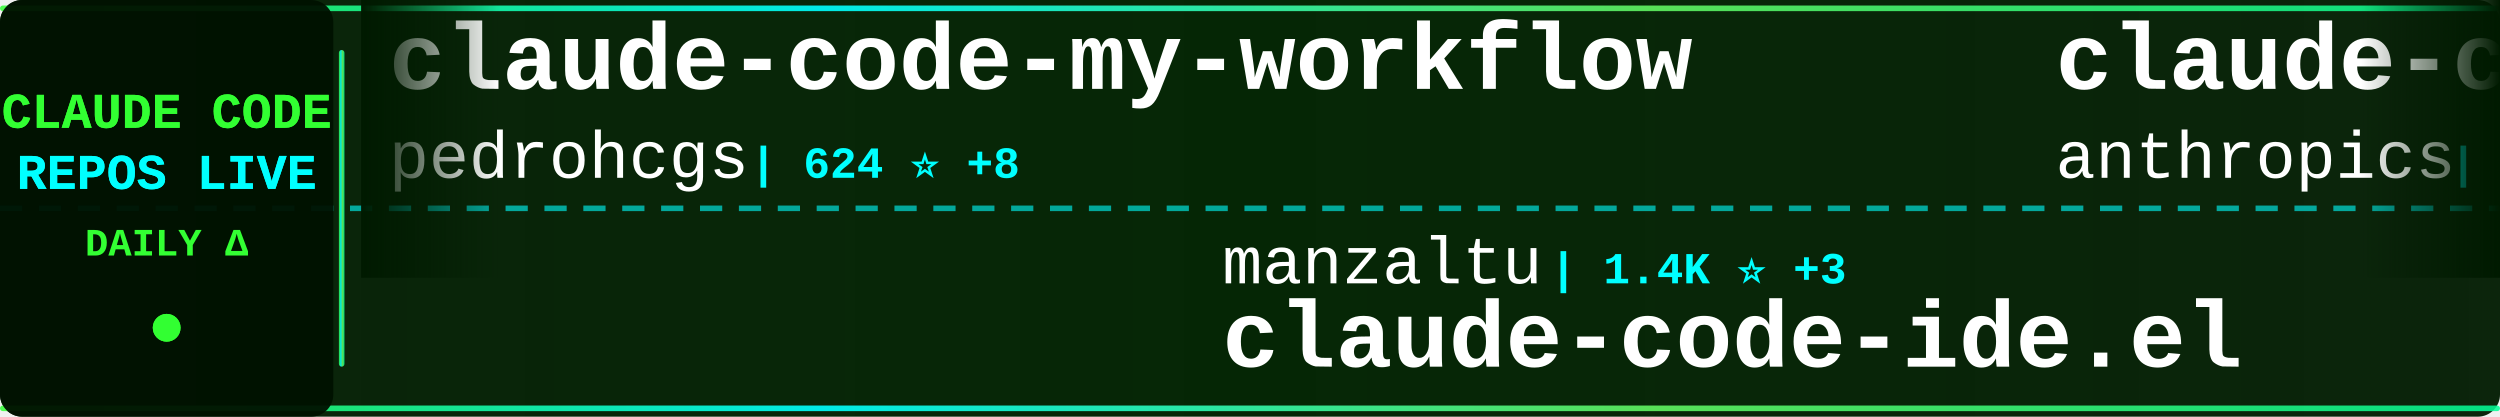
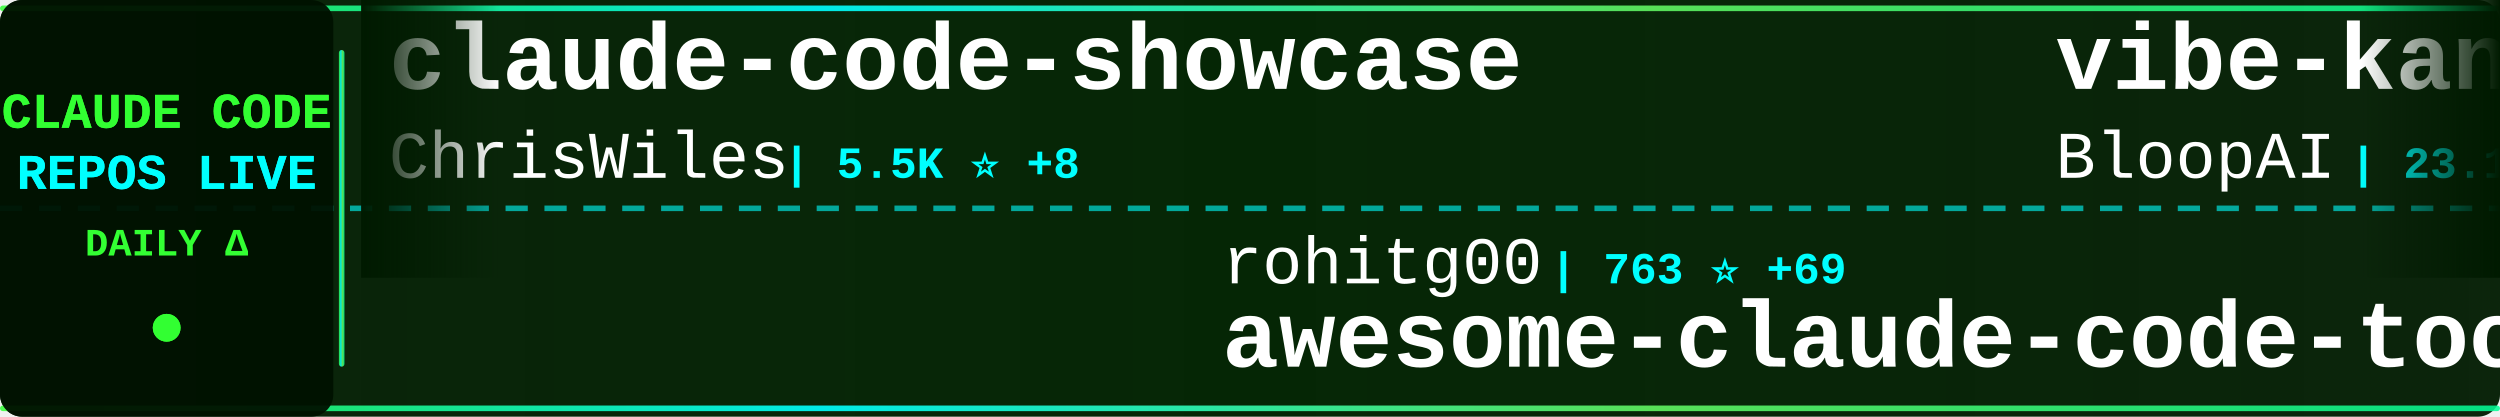
<svg xmlns="http://www.w3.org/2000/svg" width="900" height="150">
  <defs>
    <linearGradient id="tickerBg" x1="0%" y1="0%" x2="100%" y2="0%">
      <stop offset="0%" style="stop-color:#001a00;stop-opacity:0.95" />
      <stop offset="50%" style="stop-color:#002200;stop-opacity:0.98" />
      <stop offset="100%" style="stop-color:#001a00;stop-opacity:0.95" />
    </linearGradient>
    <linearGradient id="borderGrad" x1="0%" y1="0%" x2="100%" y2="0%">
      <stop offset="0%" style="stop-color:#33ff33;stop-opacity:0.85">
        <animate attributeName="stop-opacity" values="0.85;1;0.85" dur="2s" repeatCount="indefinite" />
      </stop>
      <stop offset="33%" style="stop-color:#00ffff;stop-opacity:0.9">
        <animate attributeName="stop-opacity" values="0.9;1;0.9" dur="2.2s" repeatCount="indefinite" />
      </stop>
      <stop offset="66%" style="stop-color:#66ff66;stop-opacity:0.85">
        <animate attributeName="stop-opacity" values="0.85;1;0.85" dur="1.8s" repeatCount="indefinite" />
      </stop>
      <stop offset="100%" style="stop-color:#00ff99;stop-opacity:0.85">
        <animate attributeName="stop-opacity" values="0.85;1;0.85" dur="2s" repeatCount="indefinite" />
      </stop>
    </linearGradient>
    <filter id="textGlow">
      <feGaussianBlur stdDeviation="0.1" result="coloredBlur" />
      <feMerge>
        <feMergeNode in="coloredBlur" />
        <feMergeNode in="SourceGraphic" />
      </feMerge>
    </filter>
    <filter id="metricGlow">
      <feGaussianBlur stdDeviation="0.2" result="coloredBlur" />
      <feMerge>
        <feMergeNode in="coloredBlur" />
        <feMergeNode in="SourceGraphic" />
      </feMerge>
    </filter>
    <linearGradient id="leftFade" x1="0%" y1="0%" x2="100%" y2="0%">
      <stop offset="0%" style="stop-color:#001a00;stop-opacity:1" />
      <stop offset="100%" style="stop-color:#001a00;stop-opacity:0" />
    </linearGradient>
    <linearGradient id="rightFade" x1="0%" y1="0%" x2="100%" y2="0%">
      <stop offset="0%" style="stop-color:#001a00;stop-opacity:0" />
      <stop offset="100%" style="stop-color:#001a00;stop-opacity:1" />
    </linearGradient>
  </defs>
  <rect width="900" height="150" fill="url(#tickerBg)" rx="8" />
  <rect x="0" y="2" width="900" height="2" fill="url(#borderGrad)" rx="1" />
  <rect x="0" y="146" width="900" height="2" fill="url(#borderGrad)" rx="1" />
  <line x1="0" y1="75" x2="900" y2="75" stroke="#00ffff" stroke-width="2" stroke-dasharray="8 6" opacity="0.6" />
  <rect x="0" y="0" width="120" height="150" fill="#001100" opacity="0.95" rx="8" />
  <text x="60" y="46" font-family="'Courier New', monospace" font-size="18" font-weight="bold" fill="#33ff33" text-anchor="middle" filter="url(#textGlow)">
    CLAUDE CODE
  </text>
  <text x="60" y="68" font-family="'Courier New', monospace" font-size="18" font-weight="bold" fill="#00ffff" text-anchor="middle" filter="url(#textGlow)">
    REPOS LIVE
  </text>
  <text x="60" y="92" font-family="'Courier New', monospace" font-size="14" font-weight="bold" fill="#33ff33" text-anchor="middle">
    DAILY Δ
  </text>
  <circle cx="60" cy="118" r="5" fill="#33ff33" filter="url(#metricGlow)">
    <animate attributeName="r" values="4;6;4" dur="1.5s" repeatCount="indefinite" />
    <animate attributeName="opacity" values="0.6;1;0.6" dur="1.5s" repeatCount="indefinite" />
  </circle>
  <rect x="122" y="18" width="2" height="114" fill="url(#borderGrad)" rx="1" />
  <clipPath id="tickerClip">
    <rect x="130" y="0" width="770" height="150" />
  </clipPath>
  <g clip-path="url(#tickerClip)">
    <g id="tickerItems">
      <animateTransform attributeName="transform" attributeType="XML" type="translate" from="0 0" to="-3000 0" dur="54s" repeatCount="indefinite" />
      <g transform="translate(0, 0)">
-         <text x="140" y="32" font-family="'Courier New', monospace" font-size="34" font-weight="bold" fill="#ffffff">claude-code-my-workflow</text>
-         <text x="140" y="64" font-family="'Courier New', monospace" font-size="24" font-weight="normal" fill="#ffffff" opacity="1.0">pedrohcgs</text>
-         <text x="270" y="64" font-family="'Courier New', monospace" font-size="16" font-weight="bold" fill="#00ffff"> | 624 ⭐ +8</text>
+         <text x="140" y="32" font-family="'Courier New', monospace" font-size="34" font-weight="bold" fill="#ffffff">claude-code-showcase</text>
+         <text x="140" y="64" font-family="'Courier New', monospace" font-size="24" font-weight="normal" fill="#ffffff" opacity="1.0">ChrisWiles</text>
+         <text x="282" y="64" font-family="'Courier New', monospace" font-size="16" font-weight="bold" fill="#00ffff"> | 5.5K ⭐ +8</text>
      </g>
      <g transform="translate(300, 0)">
-         <text x="140" y="102" font-family="'Courier New', monospace" font-size="24" font-weight="normal" fill="#ffffff" opacity="1.0">manzaltu</text>
-         <text x="258" y="102" font-family="'Courier New', monospace" font-size="16" font-weight="bold" fill="#00ffff"> | 1.4K ⭐ +3</text>
-         <text x="140" y="132" font-family="'Courier New', monospace" font-size="34" font-weight="bold" fill="#ffffff">claude-code-ide.el</text>
+         <text x="140" y="102" font-family="'Courier New', monospace" font-size="24" font-weight="normal" fill="#ffffff" opacity="1.0">rohitg00</text>
+         <text x="258" y="102" font-family="'Courier New', monospace" font-size="16" font-weight="bold" fill="#00ffff"> | 763 ⭐ +69</text>
+         <text x="140" y="132" font-family="'Courier New', monospace" font-size="34" font-weight="bold" fill="#ffffff">awesome-claude-code-tool...</text>
      </g>
      <g transform="translate(600, 0)">
+         <text x="140" y="32" font-family="'Courier New', monospace" font-size="34" font-weight="bold" fill="#ffffff">vibe-kanban</text>
+         <text x="140" y="64" font-family="'Courier New', monospace" font-size="24" font-weight="normal" fill="#ffffff" opacity="1.0">BloopAI</text>
+         <text x="246" y="64" font-family="'Courier New', monospace" font-size="16" font-weight="bold" fill="#00ffff"> | 23.1K ⭐ +55</text>
+       </g>
+       <g transform="translate(900, 0)">
+         <text x="140" y="102" font-family="'Courier New', monospace" font-size="24" font-weight="normal" fill="#ffffff" opacity="1.0">MadAppGang</text>
+         <text x="282" y="102" font-family="'Courier New', monospace" font-size="16" font-weight="bold" fill="#00ffff"> | 244 ⭐</text>
+         <text x="140" y="132" font-family="'Courier New', monospace" font-size="34" font-weight="bold" fill="#ffffff">claude-code</text>
+       </g>
+       <g transform="translate(1200, 0)">
        <text x="140" y="32" font-family="'Courier New', monospace" font-size="34" font-weight="bold" fill="#ffffff">claude-code-action</text>
        <text x="140" y="64" font-family="'Courier New', monospace" font-size="24" font-weight="normal" fill="#ffffff" opacity="1.0">anthropics</text>
-         <text x="282" y="64" font-family="'Courier New', monospace" font-size="16" font-weight="bold" fill="#00ffff"> | 6.3K ⭐ +32</text>
-       </g>
-       <g transform="translate(900, 0)">
-         <text x="140" y="102" font-family="'Courier New', monospace" font-size="24" font-weight="normal" fill="#ffffff" opacity="1.0">winfunc</text>
-         <text x="246" y="102" font-family="'Courier New', monospace" font-size="16" font-weight="bold" fill="#00ffff"> | 20.9K ⭐ +21</text>
-         <text x="140" y="132" font-family="'Courier New', monospace" font-size="34" font-weight="bold" fill="#ffffff">opcode</text>
-       </g>
-       <g transform="translate(1200, 0)">
-         <text x="140" y="32" font-family="'Courier New', monospace" font-size="34" font-weight="bold" fill="#ffffff">openskills</text>
-         <text x="140" y="64" font-family="'Courier New', monospace" font-size="24" font-weight="normal" fill="#ffffff" opacity="1.0">numman-ali</text>
-         <text x="282" y="64" font-family="'Courier New', monospace" font-size="16" font-weight="bold" fill="#00ffff"> | 9.0K ⭐ +18</text>
+         <text x="282" y="64" font-family="'Courier New', monospace" font-size="16" font-weight="bold" fill="#00ffff"> | 6.3K ⭐ +28</text>
      </g>
      <g transform="translate(1500, 0)">
-         <text x="140" y="102" font-family="'Courier New', monospace" font-size="24" font-weight="normal" fill="#ffffff" opacity="1.0">disler</text>
-         <text x="234" y="102" font-family="'Courier New', monospace" font-size="16" font-weight="bold" fill="#00ffff"> | 1.3K ⭐ +3</text>
-         <text x="140" y="132" font-family="'Courier New', monospace" font-size="34" font-weight="bold" fill="#ffffff">claude-code-hooks-multi-...</text>
+         <text x="140" y="102" font-family="'Courier New', monospace" font-size="24" font-weight="normal" fill="#ffffff" opacity="1.0">wshobson</text>
+         <text x="258" y="102" font-family="'Courier New', monospace" font-size="16" font-weight="bold" fill="#00ffff"> | 31.2K ⭐ +75</text>
+         <text x="140" y="132" font-family="'Courier New', monospace" font-size="34" font-weight="bold" fill="#ffffff">agents</text>
      </g>
      <g transform="translate(1800, 0)">
-         <text x="140" y="32" font-family="'Courier New', monospace" font-size="34" font-weight="bold" fill="#ffffff">Claude-Code-Remote</text>
-         <text x="140" y="64" font-family="'Courier New', monospace" font-size="24" font-weight="normal" fill="#ffffff" opacity="1.0">JessyTsui</text>
-         <text x="270" y="64" font-family="'Courier New', monospace" font-size="16" font-weight="bold" fill="#00ffff"> | 1.2K ⭐ +2</text>
+         <text x="140" y="32" font-family="'Courier New', monospace" font-size="34" font-weight="bold" fill="#ffffff">ralph</text>
+         <text x="140" y="64" font-family="'Courier New', monospace" font-size="24" font-weight="normal" fill="#ffffff" opacity="1.0">snarktank</text>
+         <text x="270" y="64" font-family="'Courier New', monospace" font-size="16" font-weight="bold" fill="#00ffff"> | 12.8K ⭐ +71</text>
      </g>
      <g transform="translate(2100, 0)">
-         <text x="140" y="102" font-family="'Courier New', monospace" font-size="24" font-weight="normal" fill="#ffffff" opacity="1.0">diet103</text>
-         <text x="246" y="102" font-family="'Courier New', monospace" font-size="16" font-weight="bold" fill="#00ffff"> | 9.2K ⭐ +7</text>
-         <text x="140" y="132" font-family="'Courier New', monospace" font-size="34" font-weight="bold" fill="#ffffff">claude-code-infrastructu...</text>
+         <text x="140" y="102" font-family="'Courier New', monospace" font-size="24" font-weight="normal" fill="#ffffff" opacity="1.0">steipete</text>
+         <text x="258" y="102" font-family="'Courier New', monospace" font-size="16" font-weight="bold" fill="#00ffff"> | 1.2K ⭐ +1</text>
+         <text x="140" y="132" font-family="'Courier New', monospace" font-size="34" font-weight="bold" fill="#ffffff">claude-code-mcp</text>
      </g>
      <g transform="translate(2400, 0)">
-         <text x="140" y="32" font-family="'Courier New', monospace" font-size="34" font-weight="bold" fill="#ffffff">claude-code-proxy</text>
-         <text x="140" y="64" font-family="'Courier New', monospace" font-size="24" font-weight="normal" fill="#ffffff" opacity="1.0">fuergaosi233</text>
-         <text x="306" y="64" font-family="'Courier New', monospace" font-size="16" font-weight="bold" fill="#00ffff"> | 2.1K ⭐ +9</text>
+         <text x="140" y="32" font-family="'Courier New', monospace" font-size="34" font-weight="bold" fill="#ffffff">claude-code-cheat-sheet</text>
+         <text x="140" y="64" font-family="'Courier New', monospace" font-size="24" font-weight="normal" fill="#ffffff" opacity="1.0">Njengah</text>
+         <text x="246" y="64" font-family="'Courier New', monospace" font-size="16" font-weight="bold" fill="#00ffff"> | 1.4K ⭐ +7</text>
      </g>
      <g transform="translate(2700, 0)">
-         <text x="140" y="102" font-family="'Courier New', monospace" font-size="24" font-weight="normal" fill="#ffffff" opacity="1.0">ding113</text>
-         <text x="246" y="102" font-family="'Courier New', monospace" font-size="16" font-weight="bold" fill="#00ffff"> | 1.8K ⭐ +32</text>
-         <text x="140" y="132" font-family="'Courier New', monospace" font-size="34" font-weight="bold" fill="#ffffff">claude-code-hub</text>
+         <text x="140" y="102" font-family="'Courier New', monospace" font-size="24" font-weight="normal" fill="#ffffff" opacity="1.0">RichardAtCT</text>
+         <text x="294" y="102" font-family="'Courier New', monospace" font-size="16" font-weight="bold" fill="#00ffff"> | 2.1K ⭐ +14</text>
+         <text x="140" y="132" font-family="'Courier New', monospace" font-size="34" font-weight="bold" fill="#ffffff">claude-code-telegram</text>
      </g>
      <g transform="translate(3000, 0)">
-         <text x="140" y="32" font-family="'Courier New', monospace" font-size="34" font-weight="bold" fill="#ffffff">claude-code-my-workflow</text>
-         <text x="140" y="64" font-family="'Courier New', monospace" font-size="24" font-weight="normal" fill="#ffffff" opacity="1.0">pedrohcgs</text>
-         <text x="270" y="64" font-family="'Courier New', monospace" font-size="16" font-weight="bold" fill="#00ffff"> | 624 ⭐ +8</text>
+         <text x="140" y="32" font-family="'Courier New', monospace" font-size="34" font-weight="bold" fill="#ffffff">claude-code-showcase</text>
+         <text x="140" y="64" font-family="'Courier New', monospace" font-size="24" font-weight="normal" fill="#ffffff" opacity="1.0">ChrisWiles</text>
+         <text x="282" y="64" font-family="'Courier New', monospace" font-size="16" font-weight="bold" fill="#00ffff"> | 5.5K ⭐ +8</text>
      </g>
      <g transform="translate(3300, 0)">
-         <text x="140" y="102" font-family="'Courier New', monospace" font-size="24" font-weight="normal" fill="#ffffff" opacity="1.0">manzaltu</text>
-         <text x="258" y="102" font-family="'Courier New', monospace" font-size="16" font-weight="bold" fill="#00ffff"> | 1.4K ⭐ +3</text>
-         <text x="140" y="132" font-family="'Courier New', monospace" font-size="34" font-weight="bold" fill="#ffffff">claude-code-ide.el</text>
+         <text x="140" y="102" font-family="'Courier New', monospace" font-size="24" font-weight="normal" fill="#ffffff" opacity="1.0">rohitg00</text>
+         <text x="258" y="102" font-family="'Courier New', monospace" font-size="16" font-weight="bold" fill="#00ffff"> | 763 ⭐ +69</text>
+         <text x="140" y="132" font-family="'Courier New', monospace" font-size="34" font-weight="bold" fill="#ffffff">awesome-claude-code-tool...</text>
      </g>
      <g transform="translate(3600, 0)">
-         <text x="140" y="32" font-family="'Courier New', monospace" font-size="34" font-weight="bold" fill="#ffffff">claude-code-action</text>
-         <text x="140" y="64" font-family="'Courier New', monospace" font-size="24" font-weight="normal" fill="#ffffff" opacity="1.0">anthropics</text>
-         <text x="282" y="64" font-family="'Courier New', monospace" font-size="16" font-weight="bold" fill="#00ffff"> | 6.3K ⭐ +32</text>
+         <text x="140" y="32" font-family="'Courier New', monospace" font-size="34" font-weight="bold" fill="#ffffff">vibe-kanban</text>
+         <text x="140" y="64" font-family="'Courier New', monospace" font-size="24" font-weight="normal" fill="#ffffff" opacity="1.0">BloopAI</text>
+         <text x="246" y="64" font-family="'Courier New', monospace" font-size="16" font-weight="bold" fill="#00ffff"> | 23.1K ⭐ +55</text>
      </g>
      <g transform="translate(3900, 0)">
-         <text x="140" y="102" font-family="'Courier New', monospace" font-size="24" font-weight="normal" fill="#ffffff" opacity="1.0">winfunc</text>
-         <text x="246" y="102" font-family="'Courier New', monospace" font-size="16" font-weight="bold" fill="#00ffff"> | 20.9K ⭐ +21</text>
-         <text x="140" y="132" font-family="'Courier New', monospace" font-size="34" font-weight="bold" fill="#ffffff">opcode</text>
+         <text x="140" y="102" font-family="'Courier New', monospace" font-size="24" font-weight="normal" fill="#ffffff" opacity="1.0">MadAppGang</text>
+         <text x="282" y="102" font-family="'Courier New', monospace" font-size="16" font-weight="bold" fill="#00ffff"> | 244 ⭐</text>
+         <text x="140" y="132" font-family="'Courier New', monospace" font-size="34" font-weight="bold" fill="#ffffff">claude-code</text>
      </g>
    </g>
  </g>
  <rect x="130" y="0" width="50" height="100" fill="url(#leftFade)" />
  <rect x="850" y="0" width="50" height="100" fill="url(#rightFade)" />
</svg>
